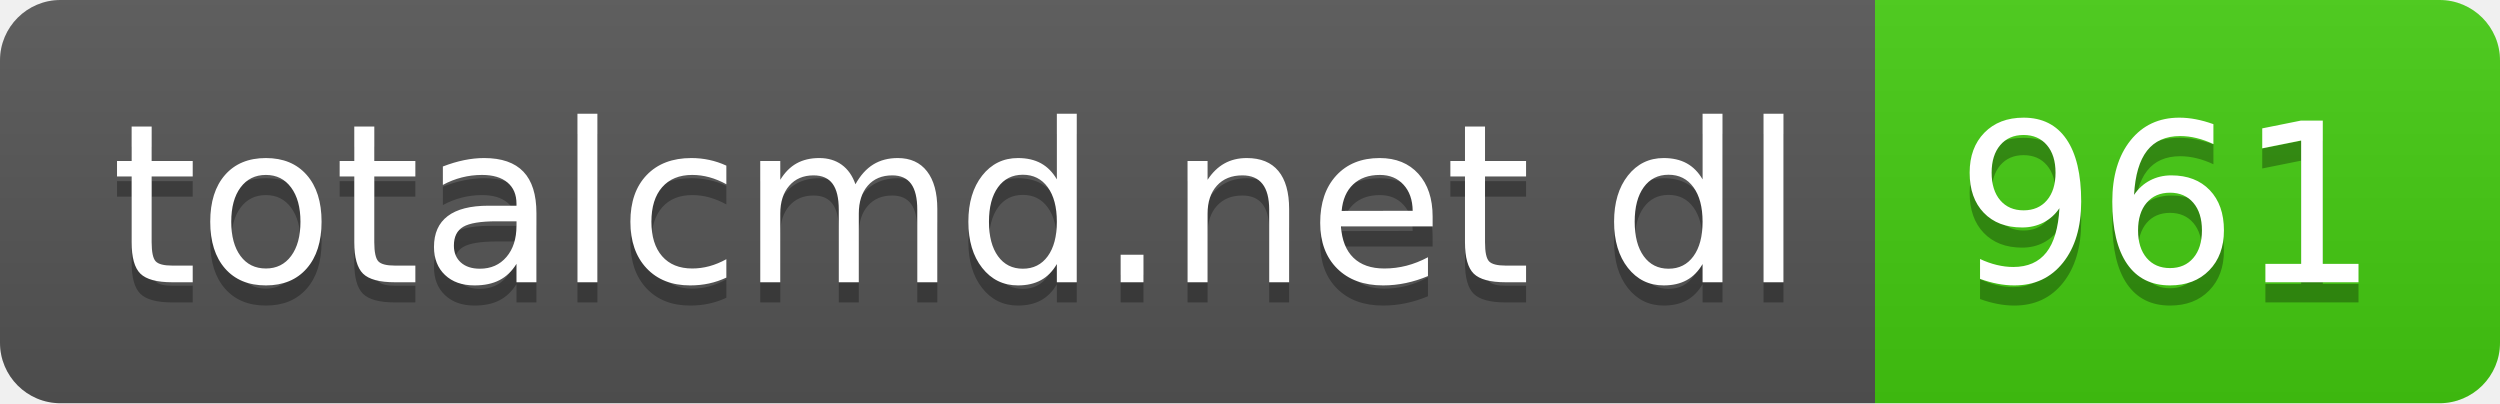
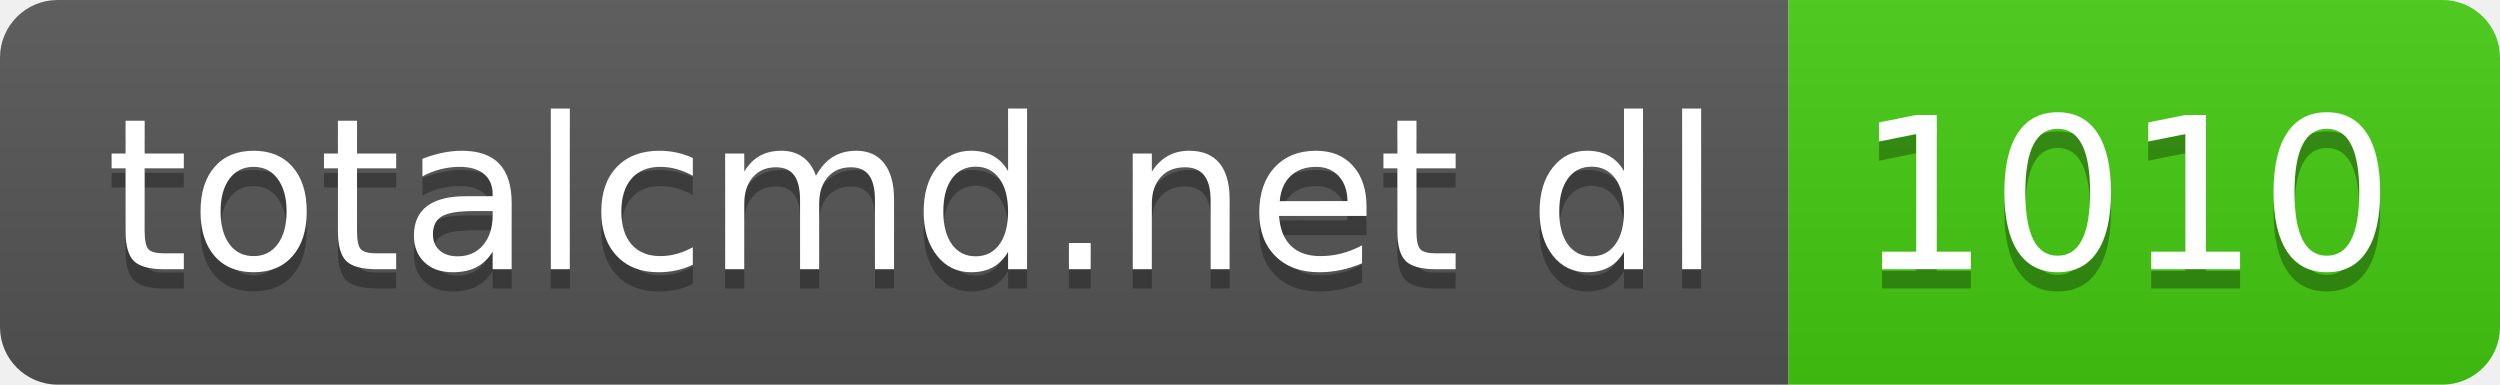
- <svg xmlns="http://www.w3.org/2000/svg" width="124" height="20" role="img" aria-label="totalcmd.net dl: 961">
+ <svg xmlns="http://www.w3.org/2000/svg" width="130" height="20" role="img" aria-label="totalcmd.net dl: 1010">
  <linearGradient id="s" x2="0" y2="100%">
    <stop offset="0" stop-color="#bbb" stop-opacity=".1" />
    <stop offset="1" stop-opacity=".1" />
  </linearGradient>
  <clipPath id="r">
-     <rect width="124" height="20" rx="3" fill="#fff" />
+     <rect width="130" height="20" rx="3" fill="#fff" />
  </clipPath>
  <g clip-path="url(#r)">
    <rect width="93" height="20" fill="#555" />
-     <rect x="93" width="31" height="20" fill="#4c1" />
-     <rect width="124" height="20" fill="url(#s)" />
+     <rect x="93" width="37" height="20" fill="#4c1" />
+     <rect width="130" height="20" fill="url(#s)" />
  </g>
  <g fill="#fff" text-anchor="middle" font-family="Verdana,Geneva,DejaVu Sans,sans-serif" text-rendering="geometricPrecision" font-size="110">
    <text aria-hidden="true" x="475" y="150" fill="#010101" fill-opacity=".3" transform="scale(.1)" textLength="830">totalcmd.net dl</text>
    <text x="475" y="140" transform="scale(.1)" fill="#fff" textLength="830">totalcmd.net dl</text>
-     <text aria-hidden="true" x="1075" y="150" fill="#010101" fill-opacity=".3" transform="scale(.1)" textLength="210">961</text>
-     <text x="1075" y="140" transform="scale(.1)" fill="#fff" textLength="210">961</text>
+     <text aria-hidden="true" x="1105" y="150" fill="#010101" fill-opacity=".3" transform="scale(.1)" textLength="270">1010</text>
+     <text x="1105" y="140" transform="scale(.1)" fill="#fff" textLength="270">1010</text>
  </g>
</svg>
